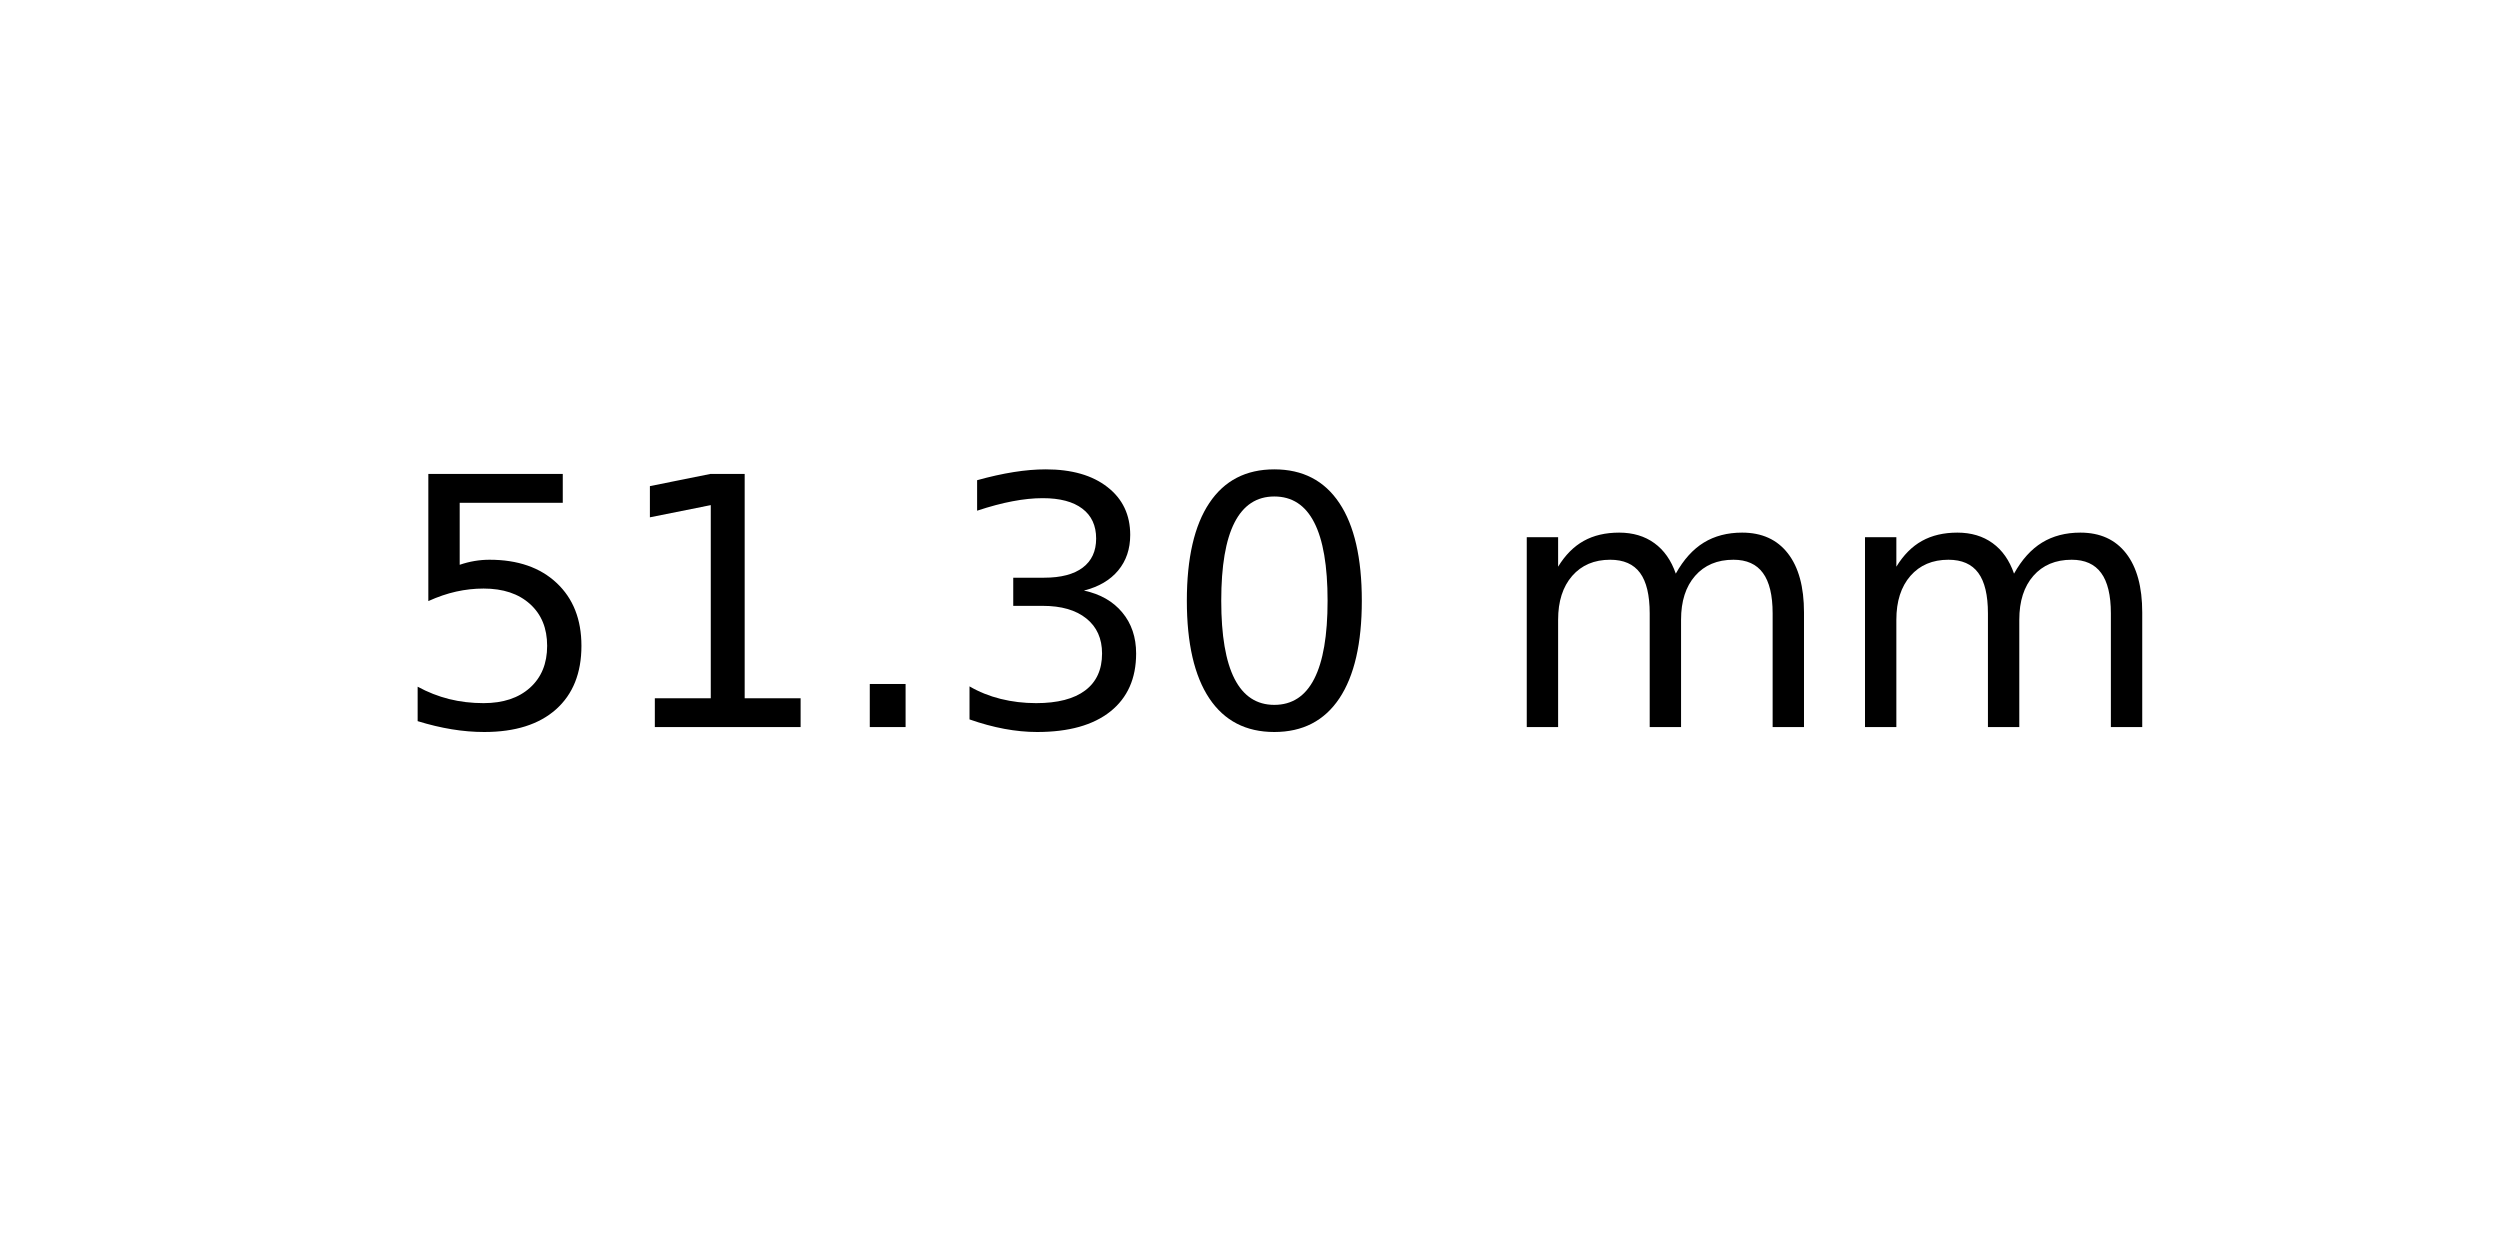
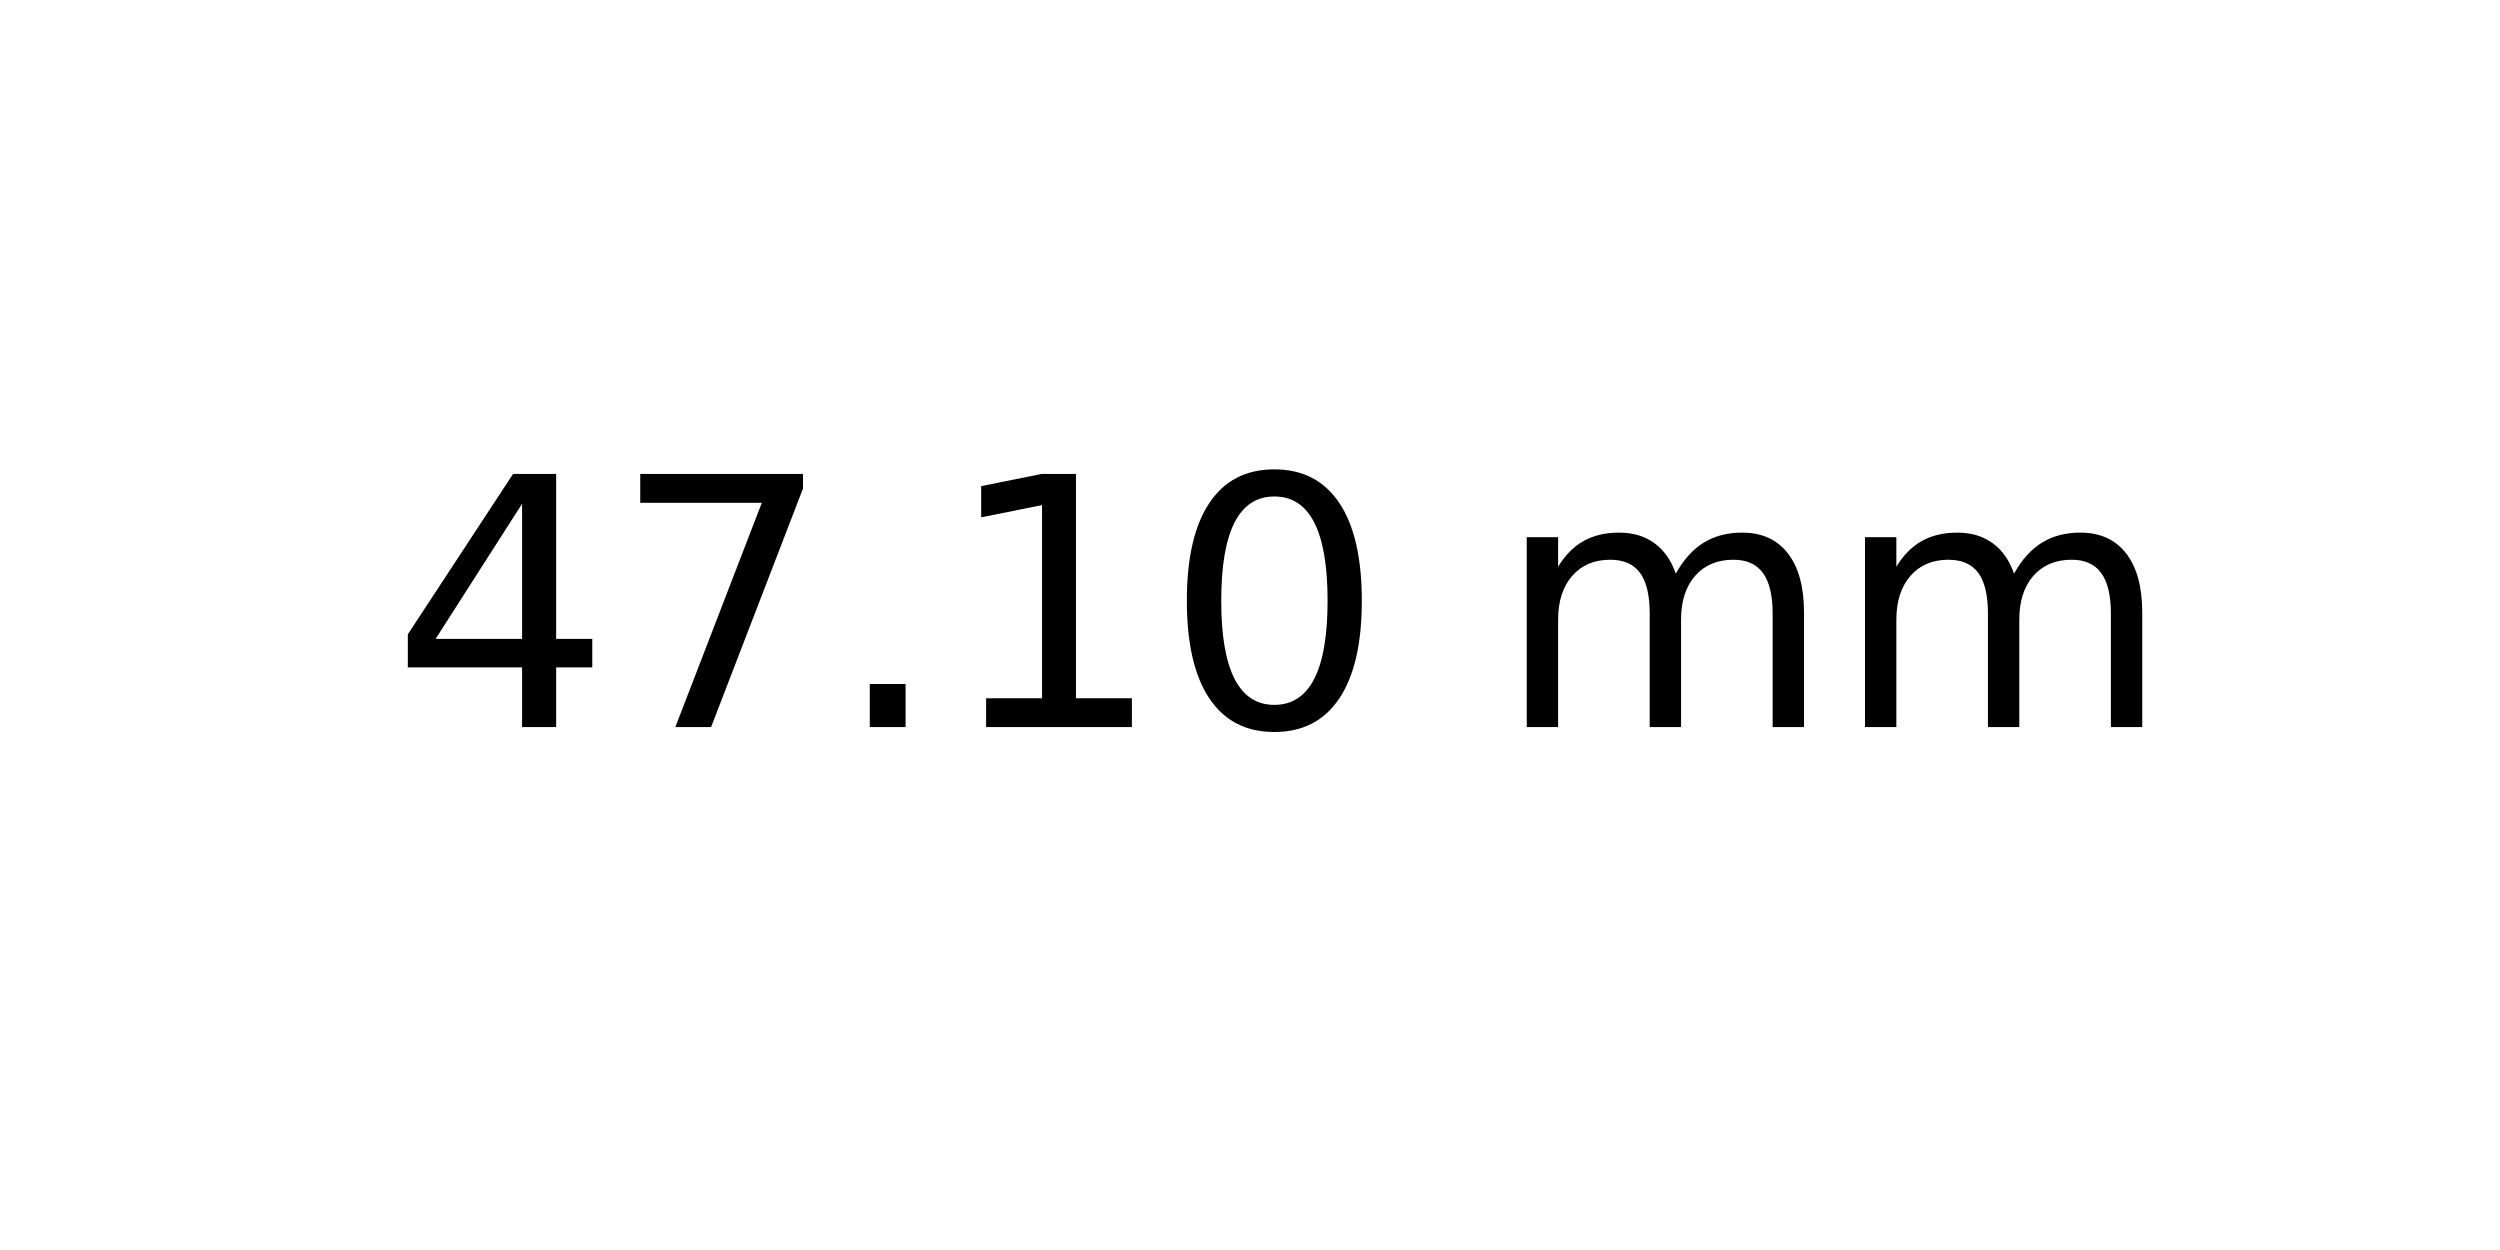
<svg xmlns="http://www.w3.org/2000/svg" xmlns:xlink="http://www.w3.org/1999/xlink" width="72pt" height="36pt" viewBox="0 0 72 36" version="1.1">
  <defs>
    <style type="text/css">*{stroke-linejoin: round; stroke-linecap: butt}</style>
  </defs>
  <g id="figure_1">
    <g id="axes_1">
      <g id="text_1">
        <g transform="translate(11.25625 20.93937) scale(0.1 -0.1)">
          <defs>
-             <path id="DejaVuSans-35" d="M 691 4666  L 3169 4666  L 3169 4134  L 1269 4134  L 1269 2991  Q 1406 3038 1543 3061  Q 1681 3084 1819 3084  Q 2600 3084 3056 2656  Q 3513 2228 3513 1497  Q 3513 744 3044 326  Q 2575 -91 1722 -91  Q 1428 -91 1123 -41  Q 819 9 494 109  L 494 744  Q 775 591 1075 516  Q 1375 441 1709 441  Q 2250 441 2565 725  Q 2881 1009 2881 1497  Q 2881 1984 2565 2268  Q 2250 2553 1709 2553  Q 1456 2553 1204 2497  Q 953 2441 691 2322  L 691 4666  z " transform="scale(0.015625)" />
+             <path id="DejaVuSans-34" d="M 2419 4116  L 825 1625  L 2419 1625  L 2419 4116  z M 2253 4666  L 3047 4666  L 3047 1625  L 3713 1625  L 3713 1100  L 3047 1100  L 3047 0  L 2419 0  L 2419 1100  L 313 1100  L 313 1709  L 2253 4666  z " transform="scale(0.015625)" />
+             <path id="DejaVuSans-37" d="M 525 4666  L 3525 4666  L 3525 4397  L 1831 0  L 1172 0  L 2766 4134  L 525 4134  L 525 4666  z " transform="scale(0.015625)" />
+             <path id="DejaVuSans-2e" d="M 684 794  L 1344 794  L 1344 0  L 684 0  L 684 794  z " transform="scale(0.015625)" />
            <path id="DejaVuSans-31" d="M 794 531  L 1825 531  L 1825 4091  L 703 3866  L 703 4441  L 1819 4666  L 2450 4666  L 2450 531  L 3481 531  L 3481 0  L 794 0  L 794 531  z " transform="scale(0.015625)" />
-             <path id="DejaVuSans-2e" d="M 684 794  L 1344 794  L 1344 0  L 684 0  L 684 794  z " transform="scale(0.015625)" />
-             <path id="DejaVuSans-33" d="M 2597 2516  Q 3050 2419 3304 2112  Q 3559 1806 3559 1356  Q 3559 666 3084 287  Q 2609 -91 1734 -91  Q 1441 -91 1130 -33  Q 819 25 488 141  L 488 750  Q 750 597 1062 519  Q 1375 441 1716 441  Q 2309 441 2620 675  Q 2931 909 2931 1356  Q 2931 1769 2642 2001  Q 2353 2234 1838 2234  L 1294 2234  L 1294 2753  L 1863 2753  Q 2328 2753 2575 2939  Q 2822 3125 2822 3475  Q 2822 3834 2567 4026  Q 2313 4219 1838 4219  Q 1578 4219 1281 4162  Q 984 4106 628 3988  L 628 4550  Q 988 4650 1302 4700  Q 1616 4750 1894 4750  Q 2613 4750 3031 4423  Q 3450 4097 3450 3541  Q 3450 3153 3228 2886  Q 3006 2619 2597 2516  z " transform="scale(0.015625)" />
            <path id="DejaVuSans-30" d="M 2034 4250  Q 1547 4250 1301 3770  Q 1056 3291 1056 2328  Q 1056 1369 1301 889  Q 1547 409 2034 409  Q 2525 409 2770 889  Q 3016 1369 3016 2328  Q 3016 3291 2770 3770  Q 2525 4250 2034 4250  z M 2034 4750  Q 2819 4750 3233 4129  Q 3647 3509 3647 2328  Q 3647 1150 3233 529  Q 2819 -91 2034 -91  Q 1250 -91 836 529  Q 422 1150 422 2328  Q 422 3509 836 4129  Q 1250 4750 2034 4750  z " transform="scale(0.015625)" />
            <path id="DejaVuSans-20" transform="scale(0.015625)" />
            <path id="DejaVuSans-6d" d="M 3328 2828  Q 3544 3216 3844 3400  Q 4144 3584 4550 3584  Q 5097 3584 5394 3201  Q 5691 2819 5691 2113  L 5691 0  L 5113 0  L 5113 2094  Q 5113 2597 4934 2840  Q 4756 3084 4391 3084  Q 3944 3084 3684 2787  Q 3425 2491 3425 1978  L 3425 0  L 2847 0  L 2847 2094  Q 2847 2600 2669 2842  Q 2491 3084 2119 3084  Q 1678 3084 1418 2786  Q 1159 2488 1159 1978  L 1159 0  L 581 0  L 581 3500  L 1159 3500  L 1159 2956  Q 1356 3278 1631 3431  Q 1906 3584 2284 3584  Q 2666 3584 2933 3390  Q 3200 3197 3328 2828  z " transform="scale(0.015625)" />
          </defs>
-           <use xlink:href="#DejaVuSans-35" />
-           <use xlink:href="#DejaVuSans-31" x="63.623" />
+           <use xlink:href="#DejaVuSans-34" />
+           <use xlink:href="#DejaVuSans-37" x="63.623" />
          <use xlink:href="#DejaVuSans-2e" x="127.246" />
-           <use xlink:href="#DejaVuSans-33" x="159.033" />
+           <use xlink:href="#DejaVuSans-31" x="159.033" />
          <use xlink:href="#DejaVuSans-30" x="222.656" />
          <use xlink:href="#DejaVuSans-20" x="286.279" />
          <use xlink:href="#DejaVuSans-6d" x="318.066" />
          <use xlink:href="#DejaVuSans-6d" x="415.479" />
        </g>
      </g>
    </g>
  </g>
</svg>
